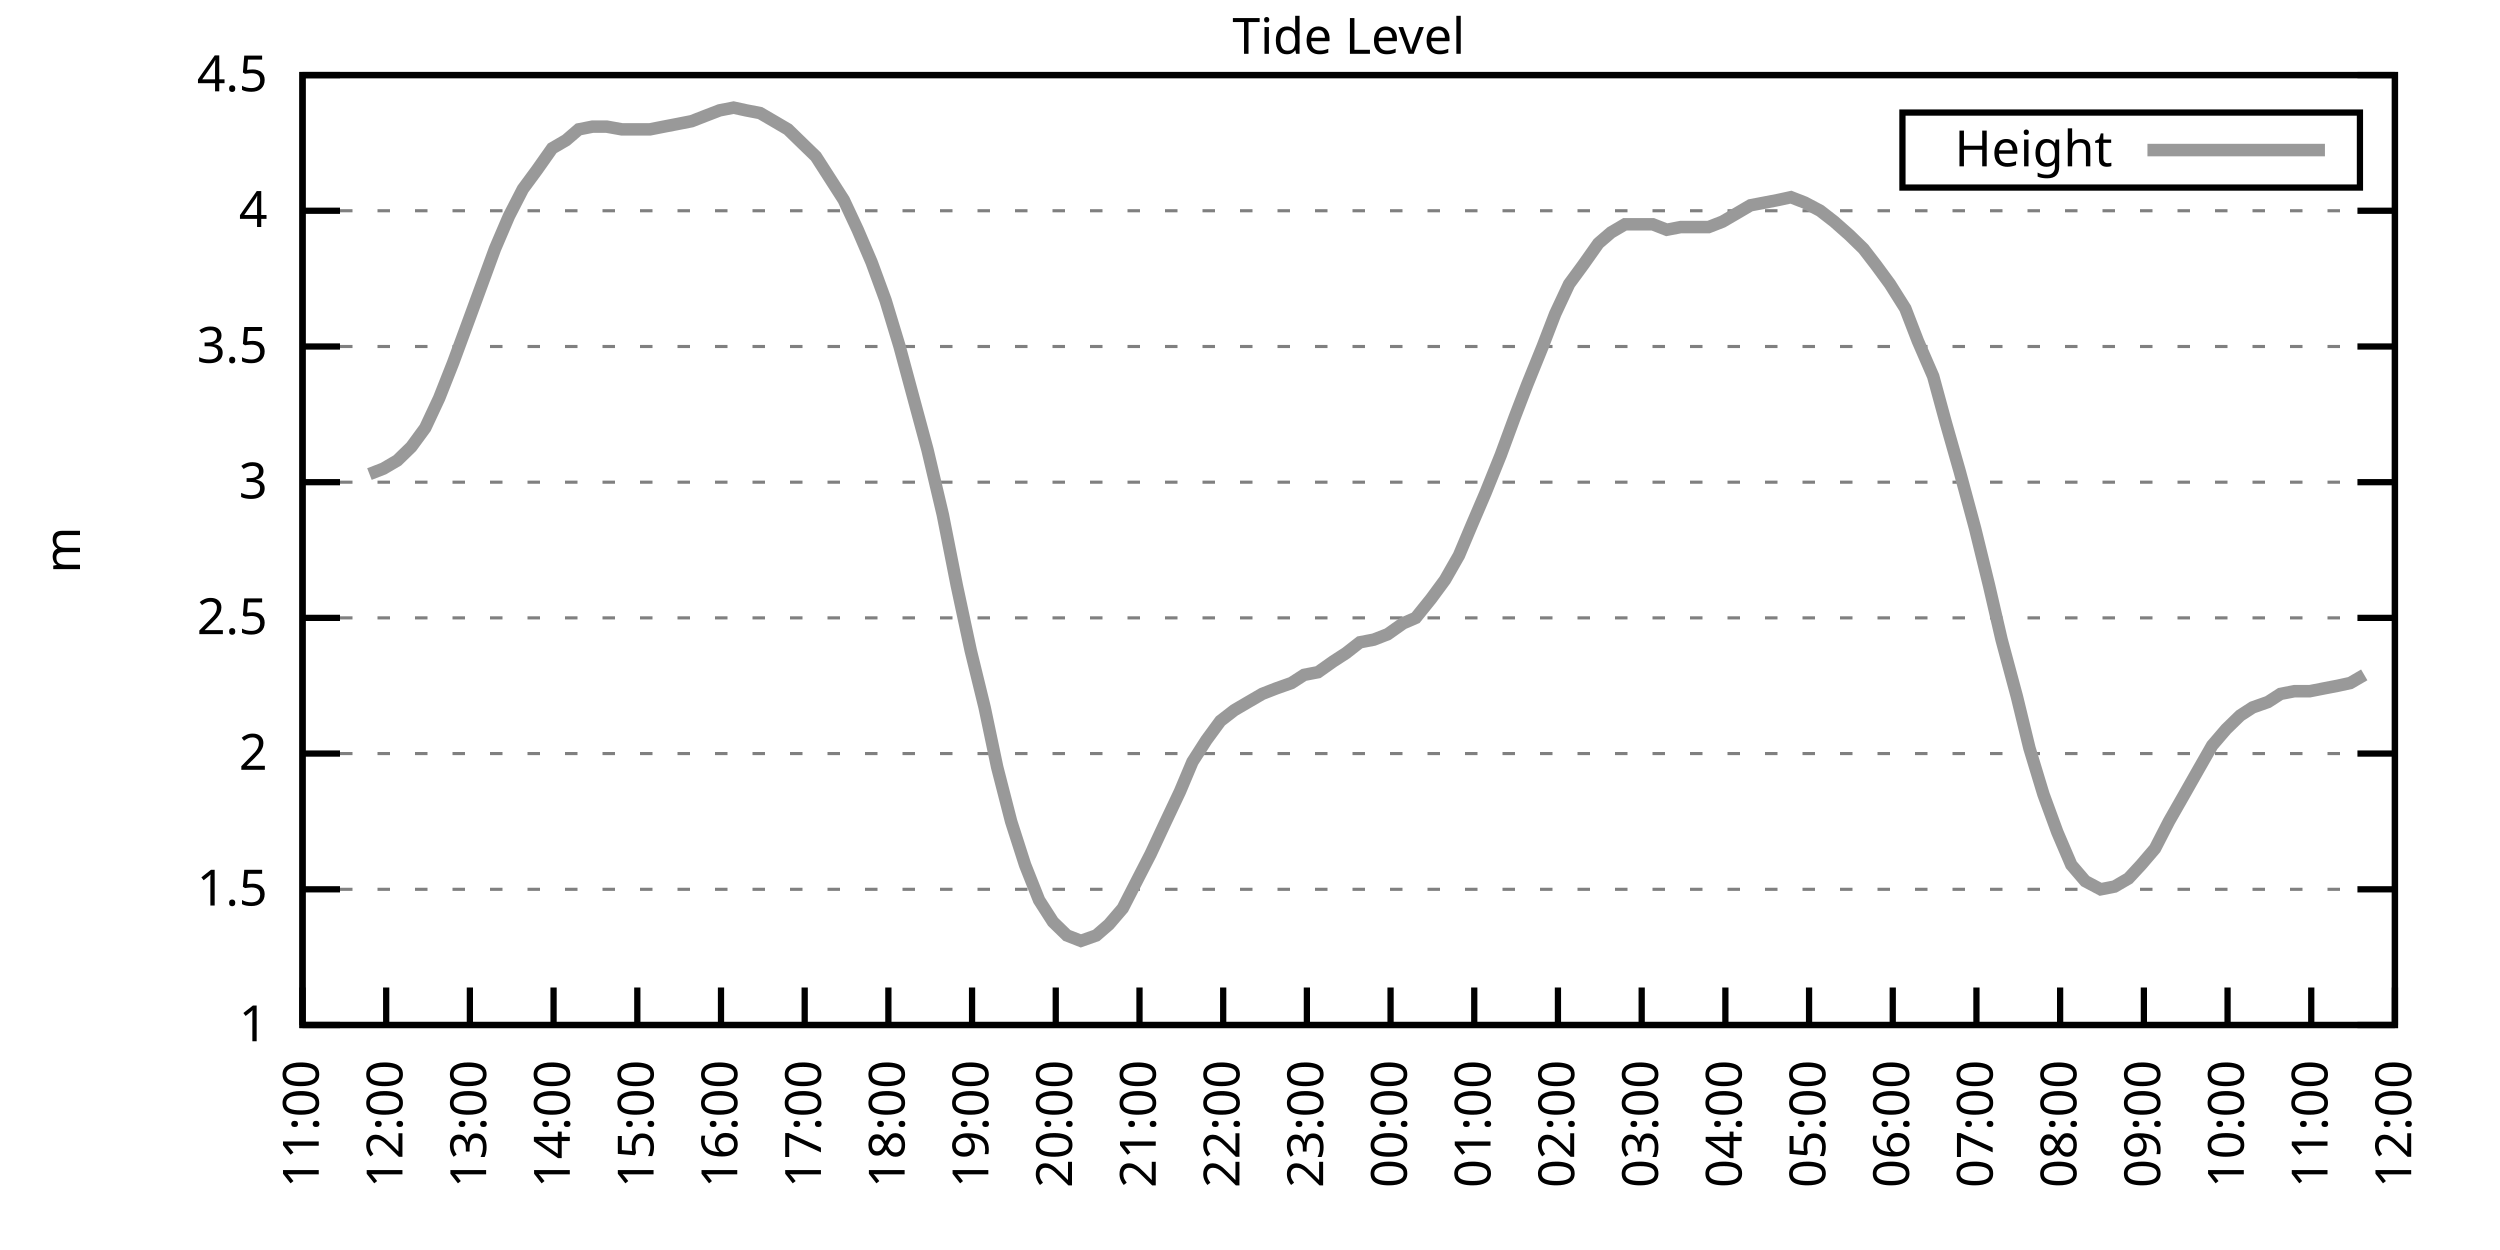
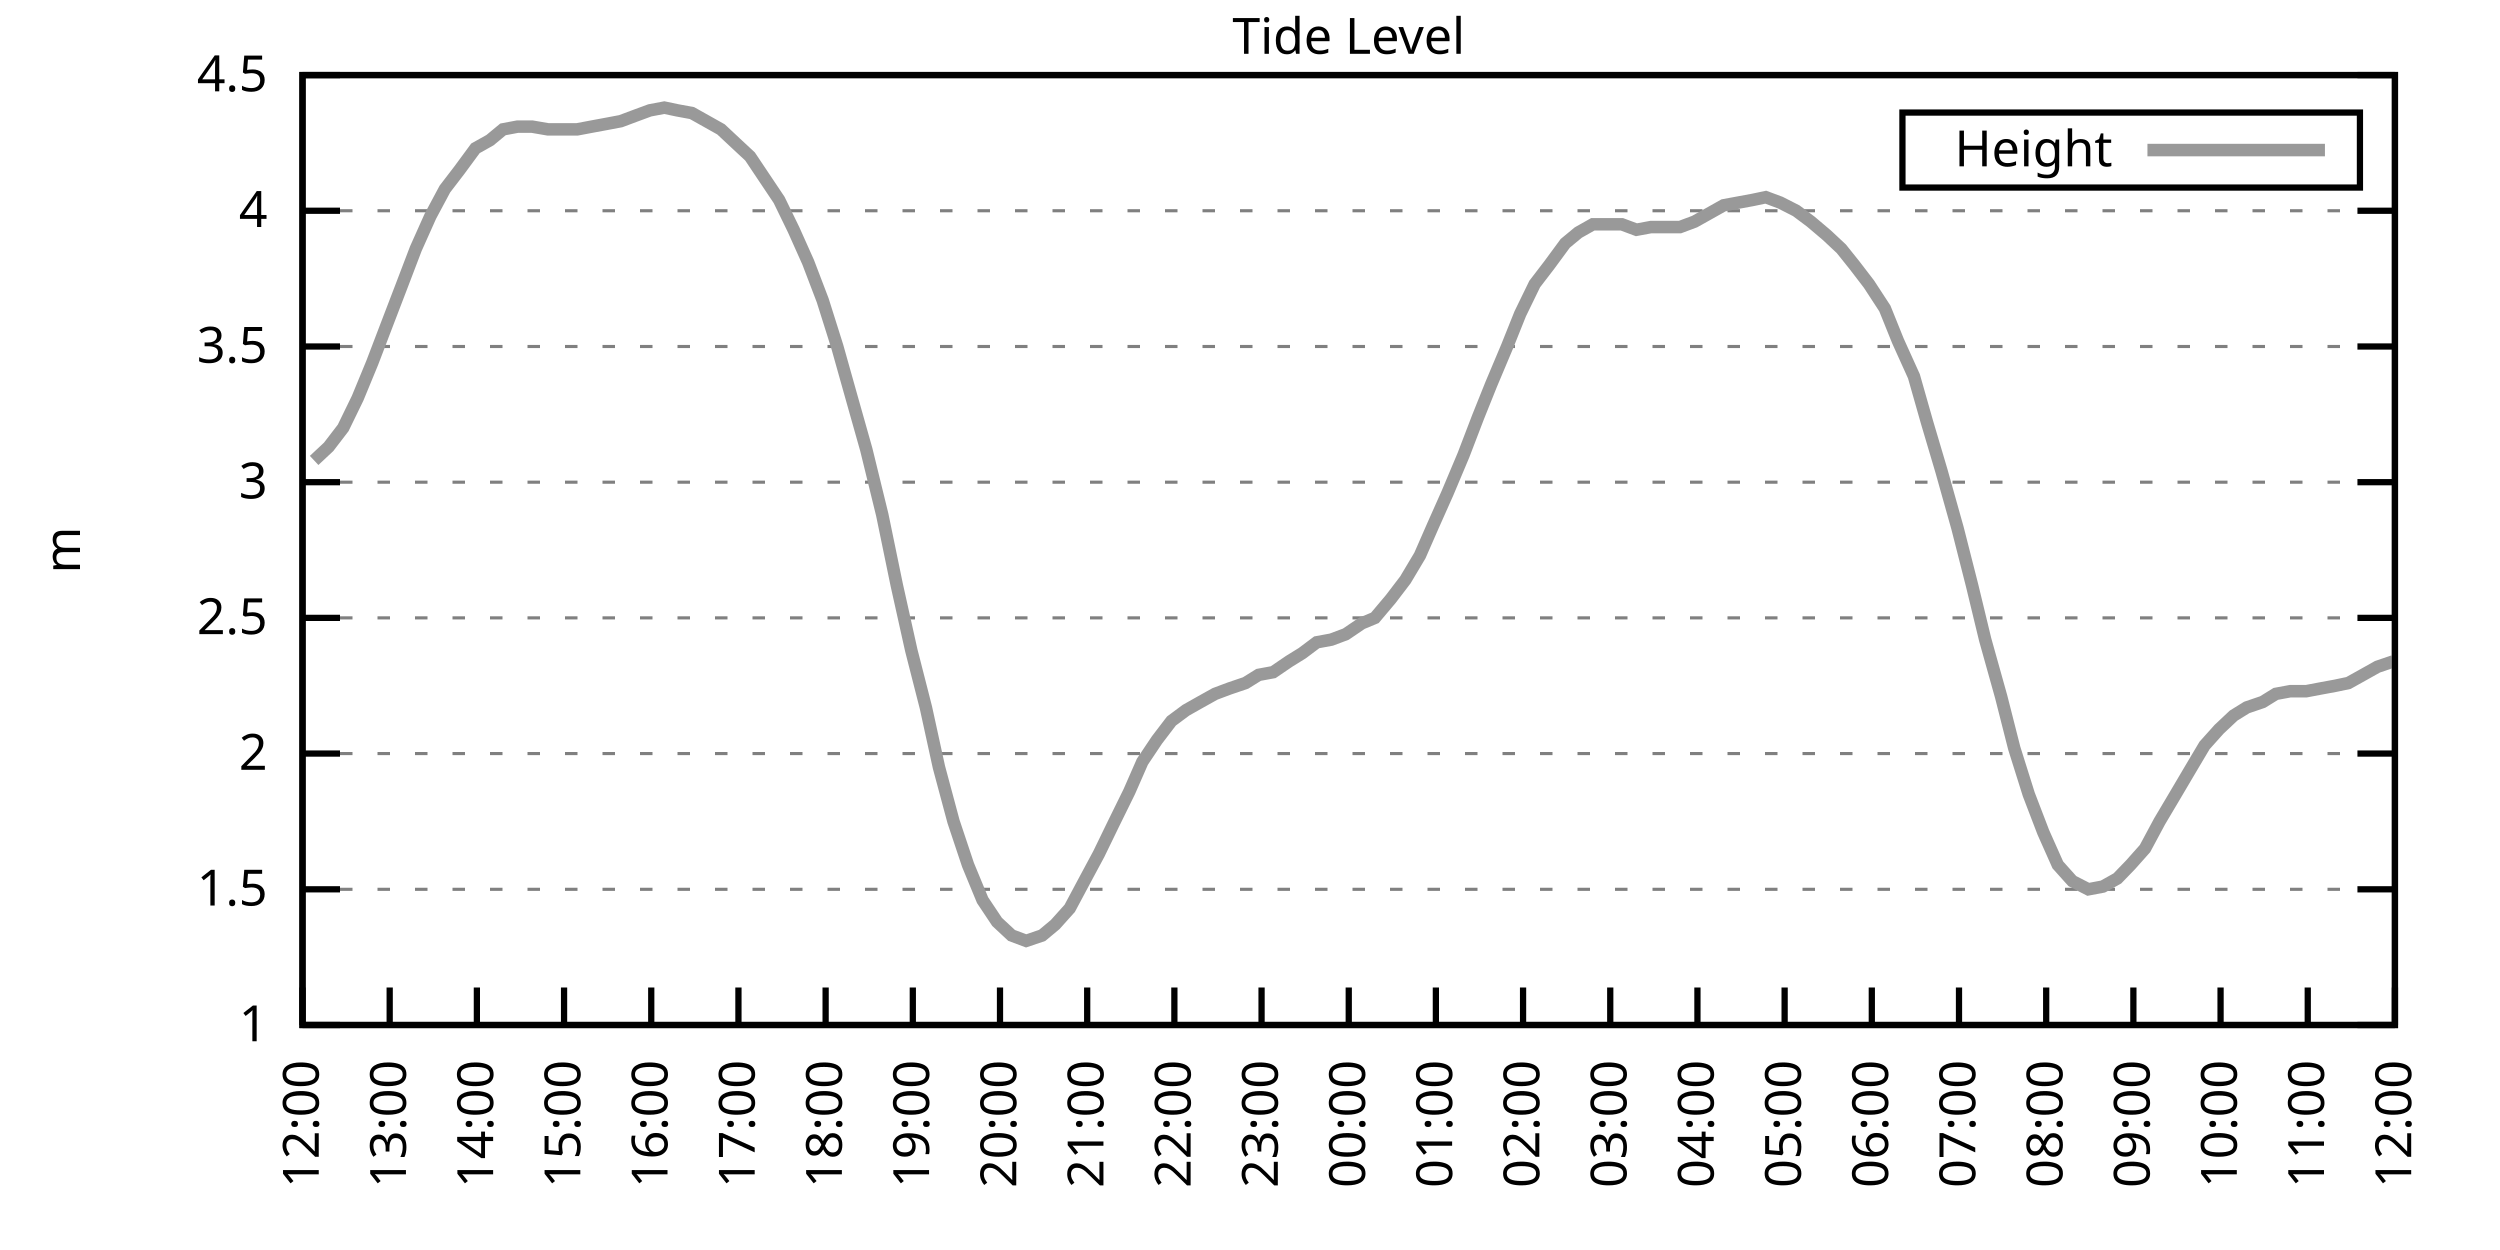
<svg xmlns="http://www.w3.org/2000/svg" xmlns:xlink="http://www.w3.org/1999/xlink" width="400" height="200" viewBox="0 0 400 200">
  <g id="gnuplot_canvas">
    <rect x="0" y="0" width="400" height="200" fill="none" />
    <defs>
      <circle id="gpDot" r="0.5" stroke-width="0.5" stroke="currentColor" />
      <path id="gpPt0" stroke-width="0.333" stroke="currentColor" d="M-1,0 h2 M0,-1 v2" />
      <path id="gpPt1" stroke-width="0.333" stroke="currentColor" d="M-1,-1 L1,1 M1,-1 L-1,1" />
      <path id="gpPt2" stroke-width="0.333" stroke="currentColor" d="M-1,0 L1,0 M0,-1 L0,1 M-1,-1 L1,1 M-1,1 L1,-1" />
      <rect id="gpPt3" stroke-width="0.333" stroke="currentColor" x="-1" y="-1" width="2" height="2" />
      <rect id="gpPt4" stroke-width="0.333" stroke="currentColor" fill="currentColor" x="-1" y="-1" width="2" height="2" />
      <circle id="gpPt5" stroke-width="0.333" stroke="currentColor" cx="0" cy="0" r="1" />
      <use xlink:href="#gpPt5" id="gpPt6" fill="currentColor" stroke="none" />
      <path id="gpPt7" stroke-width="0.333" stroke="currentColor" d="M0,-1.33 L-1.33,0.67 L1.33,0.67 z" />
      <use xlink:href="#gpPt7" id="gpPt8" fill="currentColor" stroke="none" />
      <use xlink:href="#gpPt7" id="gpPt9" stroke="currentColor" transform="rotate(180)" />
      <use xlink:href="#gpPt9" id="gpPt10" fill="currentColor" stroke="none" />
      <use xlink:href="#gpPt3" id="gpPt11" stroke="currentColor" transform="rotate(45)" />
      <use xlink:href="#gpPt11" id="gpPt12" fill="currentColor" stroke="none" />
      <path id="gpPt13" stroke-width="0.333" stroke="currentColor" d="M0,1.330 L1.265,0.411 L0.782,-1.067 L-0.782,-1.076 L-1.265,0.411 z" />
      <use xlink:href="#gpPt13" id="gpPt14" fill="currentColor" stroke="none" />
      <filter id="textbox" filterUnits="objectBoundingBox" x="0" y="0" height="1" width="1">
        <feFlood flood-color="white" flood-opacity="1" result="bgnd" />
        <feComposite in="SourceGraphic" in2="bgnd" operator="atop" />
      </filter>
      <filter id="greybox" filterUnits="objectBoundingBox" x="0" y="0" height="1" width="1">
        <feFlood flood-color="lightgrey" flood-opacity="1" result="grey" />
        <feComposite in="SourceGraphic" in2="grey" operator="atop" />
      </filter>
    </defs>
    <g fill="none" color="white" stroke="currentColor" stroke-width="1.00" stroke-linecap="butt" stroke-linejoin="miter">
</g>
    <g fill="none" color="black" stroke="currentColor" stroke-width="1.00" stroke-linecap="butt" stroke-linejoin="miter">
      <g stroke="none" shape-rendering="crispEdges">
        <polygon fill="rgb(255, 255, 255)" points="48.40,164.00 383.18,164.00 383.18,12.02 48.40,12.02 " />
      </g>
    </g>
    <g fill="none" color="black" stroke="currentColor" stroke-width="1.00" stroke-linecap="butt" stroke-linejoin="miter">
</g>
    <g fill="none" color="black" stroke="black" stroke-width="0.50" stroke-linecap="butt" stroke-linejoin="miter">
</g>
    <g fill="none" color="gray" stroke="currentColor" stroke-width="0.50" stroke-linecap="butt" stroke-linejoin="miter">
      <path stroke="gray" stroke-dasharray="2,4" class="gridline" d="M48.40,164.00 L383.19,164.00  " />
    </g>
    <g fill="none" color="gray" stroke="gray" stroke-width="1.00" stroke-linecap="butt" stroke-linejoin="miter">
</g>
    <g fill="none" color="black" stroke="currentColor" stroke-width="1.00" stroke-linecap="butt" stroke-linejoin="miter">
      <path stroke="black" d="M48.40,164.00 L54.40,164.00 M383.19,164.00 L377.19,164.00  " />
      <g transform="translate(42.80,166.60)" stroke="none" fill="black" font-family="Sans" font-size="8.00" text-anchor="end">
        <text>
          <tspan font-family="Sans"> 1</tspan>
        </text>
      </g>
    </g>
    <g fill="none" color="black" stroke="currentColor" stroke-width="1.00" stroke-linecap="butt" stroke-linejoin="miter">
</g>
    <g fill="none" color="black" stroke="black" stroke-width="0.50" stroke-linecap="butt" stroke-linejoin="miter">
</g>
    <g fill="none" color="gray" stroke="currentColor" stroke-width="0.50" stroke-linecap="butt" stroke-linejoin="miter">
      <path stroke="gray" stroke-dasharray="2,4" class="gridline" d="M48.40,142.29 L383.19,142.29  " />
    </g>
    <g fill="none" color="gray" stroke="gray" stroke-width="1.00" stroke-linecap="butt" stroke-linejoin="miter">
</g>
    <g fill="none" color="black" stroke="currentColor" stroke-width="1.00" stroke-linecap="butt" stroke-linejoin="miter">
      <path stroke="black" d="M48.40,142.29 L54.40,142.29 M383.19,142.29 L377.19,142.29  " />
      <g transform="translate(42.80,144.89)" stroke="none" fill="black" font-family="Sans" font-size="8.00" text-anchor="end">
        <text>
          <tspan font-family="Sans"> 1.5</tspan>
        </text>
      </g>
    </g>
    <g fill="none" color="black" stroke="currentColor" stroke-width="1.00" stroke-linecap="butt" stroke-linejoin="miter">
</g>
    <g fill="none" color="black" stroke="black" stroke-width="0.50" stroke-linecap="butt" stroke-linejoin="miter">
</g>
    <g fill="none" color="gray" stroke="currentColor" stroke-width="0.50" stroke-linecap="butt" stroke-linejoin="miter">
      <path stroke="gray" stroke-dasharray="2,4" class="gridline" d="M48.40,120.57 L383.19,120.57  " />
    </g>
    <g fill="none" color="gray" stroke="gray" stroke-width="1.00" stroke-linecap="butt" stroke-linejoin="miter">
</g>
    <g fill="none" color="black" stroke="currentColor" stroke-width="1.00" stroke-linecap="butt" stroke-linejoin="miter">
      <path stroke="black" d="M48.40,120.57 L54.40,120.57 M383.19,120.57 L377.19,120.57  " />
      <g transform="translate(42.80,123.17)" stroke="none" fill="black" font-family="Sans" font-size="8.00" text-anchor="end">
        <text>
          <tspan font-family="Sans"> 2</tspan>
        </text>
      </g>
    </g>
    <g fill="none" color="black" stroke="currentColor" stroke-width="1.00" stroke-linecap="butt" stroke-linejoin="miter">
</g>
    <g fill="none" color="black" stroke="black" stroke-width="0.50" stroke-linecap="butt" stroke-linejoin="miter">
</g>
    <g fill="none" color="gray" stroke="currentColor" stroke-width="0.50" stroke-linecap="butt" stroke-linejoin="miter">
      <path stroke="gray" stroke-dasharray="2,4" class="gridline" d="M48.40,98.86 L383.19,98.86  " />
    </g>
    <g fill="none" color="gray" stroke="gray" stroke-width="1.00" stroke-linecap="butt" stroke-linejoin="miter">
</g>
    <g fill="none" color="black" stroke="currentColor" stroke-width="1.00" stroke-linecap="butt" stroke-linejoin="miter">
      <path stroke="black" d="M48.40,98.86 L54.40,98.86 M383.19,98.86 L377.19,98.86  " />
      <g transform="translate(42.80,101.46)" stroke="none" fill="black" font-family="Sans" font-size="8.00" text-anchor="end">
        <text>
          <tspan font-family="Sans"> 2.5</tspan>
        </text>
      </g>
    </g>
    <g fill="none" color="black" stroke="currentColor" stroke-width="1.00" stroke-linecap="butt" stroke-linejoin="miter">
</g>
    <g fill="none" color="black" stroke="black" stroke-width="0.50" stroke-linecap="butt" stroke-linejoin="miter">
</g>
    <g fill="none" color="gray" stroke="currentColor" stroke-width="0.50" stroke-linecap="butt" stroke-linejoin="miter">
      <path stroke="gray" stroke-dasharray="2,4" class="gridline" d="M48.40,77.15 L383.19,77.15  " />
    </g>
    <g fill="none" color="gray" stroke="gray" stroke-width="1.00" stroke-linecap="butt" stroke-linejoin="miter">
</g>
    <g fill="none" color="black" stroke="currentColor" stroke-width="1.00" stroke-linecap="butt" stroke-linejoin="miter">
      <path stroke="black" d="M48.40,77.15 L54.40,77.15 M383.19,77.15 L377.19,77.15  " />
      <g transform="translate(42.80,79.75)" stroke="none" fill="black" font-family="Sans" font-size="8.00" text-anchor="end">
        <text>
          <tspan font-family="Sans"> 3</tspan>
        </text>
      </g>
    </g>
    <g fill="none" color="black" stroke="currentColor" stroke-width="1.00" stroke-linecap="butt" stroke-linejoin="miter">
</g>
    <g fill="none" color="black" stroke="black" stroke-width="0.50" stroke-linecap="butt" stroke-linejoin="miter">
</g>
    <g fill="none" color="gray" stroke="currentColor" stroke-width="0.50" stroke-linecap="butt" stroke-linejoin="miter">
      <path stroke="gray" stroke-dasharray="2,4" class="gridline" d="M48.40,55.44 L383.19,55.44  " />
    </g>
    <g fill="none" color="gray" stroke="gray" stroke-width="1.00" stroke-linecap="butt" stroke-linejoin="miter">
</g>
    <g fill="none" color="black" stroke="currentColor" stroke-width="1.00" stroke-linecap="butt" stroke-linejoin="miter">
      <path stroke="black" d="M48.40,55.44 L54.40,55.44 M383.19,55.44 L377.19,55.44  " />
      <g transform="translate(42.80,58.04)" stroke="none" fill="black" font-family="Sans" font-size="8.00" text-anchor="end">
        <text>
          <tspan font-family="Sans"> 3.5</tspan>
        </text>
      </g>
    </g>
    <g fill="none" color="black" stroke="currentColor" stroke-width="1.00" stroke-linecap="butt" stroke-linejoin="miter">
</g>
    <g fill="none" color="black" stroke="black" stroke-width="0.50" stroke-linecap="butt" stroke-linejoin="miter">
</g>
    <g fill="none" color="gray" stroke="currentColor" stroke-width="0.50" stroke-linecap="butt" stroke-linejoin="miter">
      <path stroke="gray" stroke-dasharray="2,4" class="gridline" d="M48.40,33.72 L383.19,33.72  " />
    </g>
    <g fill="none" color="gray" stroke="gray" stroke-width="1.00" stroke-linecap="butt" stroke-linejoin="miter">
</g>
    <g fill="none" color="black" stroke="currentColor" stroke-width="1.00" stroke-linecap="butt" stroke-linejoin="miter">
      <path stroke="black" d="M48.40,33.72 L54.40,33.72 M383.19,33.72 L377.19,33.72  " />
      <g transform="translate(42.80,36.32)" stroke="none" fill="black" font-family="Sans" font-size="8.00" text-anchor="end">
        <text>
          <tspan font-family="Sans"> 4</tspan>
        </text>
      </g>
    </g>
    <g fill="none" color="black" stroke="currentColor" stroke-width="1.00" stroke-linecap="butt" stroke-linejoin="miter">
</g>
    <g fill="none" color="black" stroke="black" stroke-width="0.50" stroke-linecap="butt" stroke-linejoin="miter">
</g>
    <g fill="none" color="gray" stroke="currentColor" stroke-width="0.50" stroke-linecap="butt" stroke-linejoin="miter">
      <path stroke="gray" stroke-dasharray="2,4" class="gridline" d="M48.40,12.01 L383.19,12.01  " />
    </g>
    <g fill="none" color="gray" stroke="gray" stroke-width="1.00" stroke-linecap="butt" stroke-linejoin="miter">
</g>
    <g fill="none" color="black" stroke="currentColor" stroke-width="1.00" stroke-linecap="butt" stroke-linejoin="miter">
      <path stroke="black" d="M48.40,12.01 L54.40,12.01 M383.19,12.01 L377.19,12.01  " />
      <g transform="translate(42.80,14.61)" stroke="none" fill="black" font-family="Sans" font-size="8.00" text-anchor="end">
        <text>
          <tspan font-family="Sans"> 4.5</tspan>
        </text>
      </g>
    </g>
    <g fill="none" color="black" stroke="currentColor" stroke-width="1.00" stroke-linecap="butt" stroke-linejoin="miter">
      <path stroke="black" d="M48.40,164.00 L48.40,158.00  " />
      <g transform="translate(51.00,169.60) rotate(270.00)" stroke="none" fill="black" font-family="Sans" font-size="8.00" text-anchor="end">
        <text>
-           <tspan font-family="Sans">11:00</tspan>
-         </text>
-       </g>
-     </g>
-     <g fill="none" color="black" stroke="currentColor" stroke-width="1.00" stroke-linecap="butt" stroke-linejoin="miter">
-       <path stroke="black" d="M61.79,164.00 L61.79,158.00  " />
-       <g transform="translate(64.39,169.60) rotate(270.00)" stroke="none" fill="black" font-family="Sans" font-size="8.00" text-anchor="end">
-         <text>
          <tspan font-family="Sans">12:00</tspan>
        </text>
      </g>
    </g>
    <g fill="none" color="black" stroke="currentColor" stroke-width="1.00" stroke-linecap="butt" stroke-linejoin="miter">
-       <path stroke="black" d="M75.18,164.00 L75.18,158.00  " />
-       <g transform="translate(77.78,169.60) rotate(270.00)" stroke="none" fill="black" font-family="Sans" font-size="8.00" text-anchor="end">
+       <path stroke="black" d="M62.35,164.00 L62.35,158.00  " />
+       <g transform="translate(64.95,169.60) rotate(270.00)" stroke="none" fill="black" font-family="Sans" font-size="8.00" text-anchor="end">
        <text>
          <tspan font-family="Sans">13:00</tspan>
        </text>
      </g>
    </g>
    <g fill="none" color="black" stroke="currentColor" stroke-width="1.00" stroke-linecap="butt" stroke-linejoin="miter">
-       <path stroke="black" d="M88.57,164.00 L88.57,158.00  " />
-       <g transform="translate(91.17,169.60) rotate(270.00)" stroke="none" fill="black" font-family="Sans" font-size="8.00" text-anchor="end">
+       <path stroke="black" d="M76.30,164.00 L76.30,158.00  " />
+       <g transform="translate(78.90,169.60) rotate(270.00)" stroke="none" fill="black" font-family="Sans" font-size="8.00" text-anchor="end">
        <text>
          <tspan font-family="Sans">14:00</tspan>
        </text>
      </g>
    </g>
    <g fill="none" color="black" stroke="currentColor" stroke-width="1.00" stroke-linecap="butt" stroke-linejoin="miter">
-       <path stroke="black" d="M101.97,164.00 L101.97,158.00  " />
-       <g transform="translate(104.57,169.60) rotate(270.00)" stroke="none" fill="black" font-family="Sans" font-size="8.00" text-anchor="end">
+       <path stroke="black" d="M90.25,164.00 L90.25,158.00  " />
+       <g transform="translate(92.85,169.60) rotate(270.00)" stroke="none" fill="black" font-family="Sans" font-size="8.00" text-anchor="end">
        <text>
          <tspan font-family="Sans">15:00</tspan>
        </text>
      </g>
    </g>
    <g fill="none" color="black" stroke="currentColor" stroke-width="1.00" stroke-linecap="butt" stroke-linejoin="miter">
-       <path stroke="black" d="M115.36,164.00 L115.36,158.00  " />
-       <g transform="translate(117.96,169.60) rotate(270.00)" stroke="none" fill="black" font-family="Sans" font-size="8.00" text-anchor="end">
+       <path stroke="black" d="M104.20,164.00 L104.20,158.00  " />
+       <g transform="translate(106.80,169.60) rotate(270.00)" stroke="none" fill="black" font-family="Sans" font-size="8.00" text-anchor="end">
        <text>
          <tspan font-family="Sans">16:00</tspan>
        </text>
      </g>
    </g>
    <g fill="none" color="black" stroke="currentColor" stroke-width="1.00" stroke-linecap="butt" stroke-linejoin="miter">
-       <path stroke="black" d="M128.75,164.00 L128.75,158.00  " />
-       <g transform="translate(131.35,169.60) rotate(270.00)" stroke="none" fill="black" font-family="Sans" font-size="8.00" text-anchor="end">
+       <path stroke="black" d="M118.15,164.00 L118.15,158.00  " />
+       <g transform="translate(120.75,169.60) rotate(270.00)" stroke="none" fill="black" font-family="Sans" font-size="8.00" text-anchor="end">
        <text>
          <tspan font-family="Sans">17:00</tspan>
        </text>
      </g>
    </g>
    <g fill="none" color="black" stroke="currentColor" stroke-width="1.00" stroke-linecap="butt" stroke-linejoin="miter">
-       <path stroke="black" d="M142.14,164.00 L142.14,158.00  " />
-       <g transform="translate(144.74,169.60) rotate(270.00)" stroke="none" fill="black" font-family="Sans" font-size="8.00" text-anchor="end">
+       <path stroke="black" d="M132.10,164.00 L132.10,158.00  " />
+       <g transform="translate(134.70,169.60) rotate(270.00)" stroke="none" fill="black" font-family="Sans" font-size="8.00" text-anchor="end">
        <text>
          <tspan font-family="Sans">18:00</tspan>
        </text>
      </g>
    </g>
    <g fill="none" color="black" stroke="currentColor" stroke-width="1.00" stroke-linecap="butt" stroke-linejoin="miter">
-       <path stroke="black" d="M155.53,164.00 L155.53,158.00  " />
-       <g transform="translate(158.13,169.60) rotate(270.00)" stroke="none" fill="black" font-family="Sans" font-size="8.00" text-anchor="end">
+       <path stroke="black" d="M146.05,164.00 L146.05,158.00  " />
+       <g transform="translate(148.65,169.60) rotate(270.00)" stroke="none" fill="black" font-family="Sans" font-size="8.00" text-anchor="end">
        <text>
          <tspan font-family="Sans">19:00</tspan>
        </text>
      </g>
    </g>
    <g fill="none" color="black" stroke="currentColor" stroke-width="1.00" stroke-linecap="butt" stroke-linejoin="miter">
-       <path stroke="black" d="M168.92,164.00 L168.92,158.00  " />
-       <g transform="translate(171.52,169.60) rotate(270.00)" stroke="none" fill="black" font-family="Sans" font-size="8.00" text-anchor="end">
+       <path stroke="black" d="M160.00,164.00 L160.00,158.00  " />
+       <g transform="translate(162.60,169.60) rotate(270.00)" stroke="none" fill="black" font-family="Sans" font-size="8.00" text-anchor="end">
        <text>
          <tspan font-family="Sans">20:00</tspan>
        </text>
      </g>
    </g>
    <g fill="none" color="black" stroke="currentColor" stroke-width="1.00" stroke-linecap="butt" stroke-linejoin="miter">
-       <path stroke="black" d="M182.32,164.00 L182.32,158.00  " />
-       <g transform="translate(184.92,169.60) rotate(270.00)" stroke="none" fill="black" font-family="Sans" font-size="8.00" text-anchor="end">
+       <path stroke="black" d="M173.95,164.00 L173.95,158.00  " />
+       <g transform="translate(176.55,169.60) rotate(270.00)" stroke="none" fill="black" font-family="Sans" font-size="8.00" text-anchor="end">
        <text>
          <tspan font-family="Sans">21:00</tspan>
        </text>
      </g>
    </g>
    <g fill="none" color="black" stroke="currentColor" stroke-width="1.00" stroke-linecap="butt" stroke-linejoin="miter">
-       <path stroke="black" d="M195.71,164.00 L195.71,158.00  " />
-       <g transform="translate(198.31,169.60) rotate(270.00)" stroke="none" fill="black" font-family="Sans" font-size="8.00" text-anchor="end">
+       <path stroke="black" d="M187.90,164.00 L187.90,158.00  " />
+       <g transform="translate(190.50,169.60) rotate(270.00)" stroke="none" fill="black" font-family="Sans" font-size="8.00" text-anchor="end">
        <text>
          <tspan font-family="Sans">22:00</tspan>
        </text>
      </g>
    </g>
    <g fill="none" color="black" stroke="currentColor" stroke-width="1.00" stroke-linecap="butt" stroke-linejoin="miter">
-       <path stroke="black" d="M209.10,164.00 L209.10,158.00  " />
-       <g transform="translate(211.70,169.60) rotate(270.00)" stroke="none" fill="black" font-family="Sans" font-size="8.00" text-anchor="end">
+       <path stroke="black" d="M201.85,164.00 L201.85,158.00  " />
+       <g transform="translate(204.45,169.60) rotate(270.00)" stroke="none" fill="black" font-family="Sans" font-size="8.00" text-anchor="end">
        <text>
          <tspan font-family="Sans">23:00</tspan>
        </text>
      </g>
    </g>
    <g fill="none" color="black" stroke="currentColor" stroke-width="1.00" stroke-linecap="butt" stroke-linejoin="miter">
-       <path stroke="black" d="M222.49,164.00 L222.49,158.00  " />
-       <g transform="translate(225.09,169.60) rotate(270.00)" stroke="none" fill="black" font-family="Sans" font-size="8.00" text-anchor="end">
+       <path stroke="black" d="M215.80,164.00 L215.80,158.00  " />
+       <g transform="translate(218.40,169.60) rotate(270.00)" stroke="none" fill="black" font-family="Sans" font-size="8.00" text-anchor="end">
        <text>
          <tspan font-family="Sans">00:00</tspan>
        </text>
      </g>
    </g>
    <g fill="none" color="black" stroke="currentColor" stroke-width="1.00" stroke-linecap="butt" stroke-linejoin="miter">
-       <path stroke="black" d="M235.88,164.00 L235.88,158.00  " />
-       <g transform="translate(238.48,169.60) rotate(270.00)" stroke="none" fill="black" font-family="Sans" font-size="8.00" text-anchor="end">
+       <path stroke="black" d="M229.74,164.00 L229.74,158.00  " />
+       <g transform="translate(232.34,169.60) rotate(270.00)" stroke="none" fill="black" font-family="Sans" font-size="8.00" text-anchor="end">
        <text>
          <tspan font-family="Sans">01:00</tspan>
        </text>
      </g>
    </g>
    <g fill="none" color="black" stroke="currentColor" stroke-width="1.00" stroke-linecap="butt" stroke-linejoin="miter">
-       <path stroke="black" d="M249.27,164.00 L249.27,158.00  " />
-       <g transform="translate(251.87,169.60) rotate(270.00)" stroke="none" fill="black" font-family="Sans" font-size="8.00" text-anchor="end">
+       <path stroke="black" d="M243.69,164.00 L243.69,158.00  " />
+       <g transform="translate(246.29,169.60) rotate(270.00)" stroke="none" fill="black" font-family="Sans" font-size="8.00" text-anchor="end">
        <text>
          <tspan font-family="Sans">02:00</tspan>
        </text>
      </g>
    </g>
    <g fill="none" color="black" stroke="currentColor" stroke-width="1.00" stroke-linecap="butt" stroke-linejoin="miter">
-       <path stroke="black" d="M262.67,164.00 L262.67,158.00  " />
-       <g transform="translate(265.27,169.60) rotate(270.00)" stroke="none" fill="black" font-family="Sans" font-size="8.00" text-anchor="end">
+       <path stroke="black" d="M257.64,164.00 L257.64,158.00  " />
+       <g transform="translate(260.24,169.60) rotate(270.00)" stroke="none" fill="black" font-family="Sans" font-size="8.00" text-anchor="end">
        <text>
          <tspan font-family="Sans">03:00</tspan>
        </text>
      </g>
    </g>
    <g fill="none" color="black" stroke="currentColor" stroke-width="1.00" stroke-linecap="butt" stroke-linejoin="miter">
-       <path stroke="black" d="M276.06,164.00 L276.06,158.00  " />
-       <g transform="translate(278.66,169.60) rotate(270.00)" stroke="none" fill="black" font-family="Sans" font-size="8.00" text-anchor="end">
+       <path stroke="black" d="M271.59,164.00 L271.59,158.00  " />
+       <g transform="translate(274.19,169.60) rotate(270.00)" stroke="none" fill="black" font-family="Sans" font-size="8.00" text-anchor="end">
        <text>
          <tspan font-family="Sans">04:00</tspan>
        </text>
      </g>
    </g>
    <g fill="none" color="black" stroke="currentColor" stroke-width="1.00" stroke-linecap="butt" stroke-linejoin="miter">
-       <path stroke="black" d="M289.45,164.00 L289.45,158.00  " />
-       <g transform="translate(292.05,169.60) rotate(270.00)" stroke="none" fill="black" font-family="Sans" font-size="8.00" text-anchor="end">
+       <path stroke="black" d="M285.54,164.00 L285.54,158.00  " />
+       <g transform="translate(288.14,169.60) rotate(270.00)" stroke="none" fill="black" font-family="Sans" font-size="8.00" text-anchor="end">
        <text>
          <tspan font-family="Sans">05:00</tspan>
        </text>
      </g>
    </g>
    <g fill="none" color="black" stroke="currentColor" stroke-width="1.00" stroke-linecap="butt" stroke-linejoin="miter">
-       <path stroke="black" d="M302.84,164.00 L302.84,158.00  " />
-       <g transform="translate(305.44,169.60) rotate(270.00)" stroke="none" fill="black" font-family="Sans" font-size="8.00" text-anchor="end">
+       <path stroke="black" d="M299.49,164.00 L299.49,158.00  " />
+       <g transform="translate(302.09,169.60) rotate(270.00)" stroke="none" fill="black" font-family="Sans" font-size="8.00" text-anchor="end">
        <text>
          <tspan font-family="Sans">06:00</tspan>
        </text>
      </g>
    </g>
    <g fill="none" color="black" stroke="currentColor" stroke-width="1.00" stroke-linecap="butt" stroke-linejoin="miter">
-       <path stroke="black" d="M316.23,164.00 L316.23,158.00  " />
-       <g transform="translate(318.83,169.60) rotate(270.00)" stroke="none" fill="black" font-family="Sans" font-size="8.00" text-anchor="end">
+       <path stroke="black" d="M313.44,164.00 L313.44,158.00  " />
+       <g transform="translate(316.04,169.60) rotate(270.00)" stroke="none" fill="black" font-family="Sans" font-size="8.00" text-anchor="end">
        <text>
          <tspan font-family="Sans">07:00</tspan>
        </text>
      </g>
    </g>
    <g fill="none" color="black" stroke="currentColor" stroke-width="1.00" stroke-linecap="butt" stroke-linejoin="miter">
-       <path stroke="black" d="M329.62,164.00 L329.62,158.00  " />
-       <g transform="translate(332.22,169.60) rotate(270.00)" stroke="none" fill="black" font-family="Sans" font-size="8.00" text-anchor="end">
+       <path stroke="black" d="M327.39,164.00 L327.39,158.00  " />
+       <g transform="translate(329.99,169.60) rotate(270.00)" stroke="none" fill="black" font-family="Sans" font-size="8.00" text-anchor="end">
        <text>
          <tspan font-family="Sans">08:00</tspan>
        </text>
      </g>
    </g>
    <g fill="none" color="black" stroke="currentColor" stroke-width="1.00" stroke-linecap="butt" stroke-linejoin="miter">
-       <path stroke="black" d="M343.02,164.00 L343.02,158.00  " />
-       <g transform="translate(345.62,169.60) rotate(270.00)" stroke="none" fill="black" font-family="Sans" font-size="8.00" text-anchor="end">
+       <path stroke="black" d="M341.34,164.00 L341.34,158.00  " />
+       <g transform="translate(343.94,169.60) rotate(270.00)" stroke="none" fill="black" font-family="Sans" font-size="8.00" text-anchor="end">
        <text>
          <tspan font-family="Sans">09:00</tspan>
        </text>
      </g>
    </g>
    <g fill="none" color="black" stroke="currentColor" stroke-width="1.00" stroke-linecap="butt" stroke-linejoin="miter">
-       <path stroke="black" d="M356.41,164.00 L356.41,158.00  " />
-       <g transform="translate(359.01,169.60) rotate(270.00)" stroke="none" fill="black" font-family="Sans" font-size="8.00" text-anchor="end">
+       <path stroke="black" d="M355.29,164.00 L355.29,158.00  " />
+       <g transform="translate(357.89,169.60) rotate(270.00)" stroke="none" fill="black" font-family="Sans" font-size="8.00" text-anchor="end">
        <text>
          <tspan font-family="Sans">10:00</tspan>
        </text>
      </g>
    </g>
    <g fill="none" color="black" stroke="currentColor" stroke-width="1.00" stroke-linecap="butt" stroke-linejoin="miter">
-       <path stroke="black" d="M369.80,164.00 L369.80,158.00  " />
-       <g transform="translate(372.40,169.60) rotate(270.00)" stroke="none" fill="black" font-family="Sans" font-size="8.00" text-anchor="end">
+       <path stroke="black" d="M369.24,164.00 L369.24,158.00  " />
+       <g transform="translate(371.84,169.60) rotate(270.00)" stroke="none" fill="black" font-family="Sans" font-size="8.00" text-anchor="end">
        <text>
          <tspan font-family="Sans">11:00</tspan>
        </text>
      </g>
    </g>
    <g fill="none" color="black" stroke="currentColor" stroke-width="1.00" stroke-linecap="butt" stroke-linejoin="miter">
      <path stroke="black" d="M383.19,164.00 L383.19,158.00  " />
      <g transform="translate(385.79,169.60) rotate(270.00)" stroke="none" fill="black" font-family="Sans" font-size="8.00" text-anchor="end">
        <text>
          <tspan font-family="Sans">12:00</tspan>
        </text>
      </g>
    </g>
    <g fill="none" color="black" stroke="currentColor" stroke-width="1.00" stroke-linecap="butt" stroke-linejoin="miter">
</g>
    <g fill="none" color="black" stroke="currentColor" stroke-width="1.00" stroke-linecap="butt" stroke-linejoin="miter">
      <path stroke="black" d="M48.40,12.01 L48.40,164.00 L383.19,164.00 L383.19,12.01 L48.40,12.01 Z  " />
    </g>
    <g fill="none" color="black" stroke="currentColor" stroke-width="1.00" stroke-linecap="butt" stroke-linejoin="miter">
</g>
    <g fill="none" color="black" stroke="currentColor" stroke-width="1.00" stroke-linecap="butt" stroke-linejoin="miter">
      <path stroke="black" d="M304.39,30.01 L304.39,18.01 L377.59,18.01 L377.59,30.01 L304.39,30.01 Z  " />
    </g>
    <g id="Tide_level_plot_1">
      <g fill="none" color="white" stroke="black" stroke-width="2.00" stroke-linecap="butt" stroke-linejoin="miter">
</g>
      <g fill="none" color="black" stroke="currentColor" stroke-width="2.00" stroke-linecap="butt" stroke-linejoin="miter">
        <g transform="translate(337.99,26.61)" stroke="none" fill="black" font-family="Sans" font-size="8.00" text-anchor="end">
          <text>
            <tspan font-family="Sans">Height</tspan>
          </text>
        </g>
      </g>
      <g fill="none" color="black" stroke="currentColor" stroke-width="2.00" stroke-linecap="butt" stroke-linejoin="miter">
-         <path stroke="rgb(153, 153, 153)" d="M343.59,24.01 L371.99,24.01 M59.11,75.85 L61.35,74.98 L63.58,73.67 L65.81,71.50 L68.04,68.46 L70.27,63.69   L72.50,58.04 L74.74,51.96 L76.97,45.88 L79.20,39.80 L81.43,34.59 L83.66,30.25 L85.90,27.21 L88.35,23.73   L90.58,22.43 L92.59,20.70 L94.82,20.26 L97.06,20.26 L99.51,20.70 L101.52,20.70 L103.98,20.70 L106.21,20.26   L108.44,19.83 L110.67,19.39 L112.90,18.52 L115.13,17.66 L117.37,17.22 L119.38,17.66 L121.61,18.09 L123.84,19.39   L126.07,20.70 L128.30,22.87 L130.54,25.04 L132.77,28.51 L135.00,31.99 L137.23,36.76 L139.46,41.97 L141.69,48.05   L143.93,55.44 L146.16,63.69 L148.39,71.94 L150.85,82.36 L153.08,93.65 L155.31,104.07 L157.54,113.19 L159.55,122.75   L161.78,131.43 L164.01,138.38 L166.25,144.02 L168.48,147.50 L170.71,149.67 L172.94,150.54 L175.40,149.67 L177.41,147.93   L179.64,145.33 L182.09,140.55 L184.10,136.64 L186.33,131.86 L188.79,126.65 L190.80,121.88 L193.03,118.40 L195.26,115.36   L197.49,113.63 L199.73,112.32 L201.96,111.02 L204.19,110.15 L206.64,109.28 L208.65,107.98 L210.88,107.55 L213.34,105.81   L215.35,104.51 L217.58,102.77 L219.81,102.34 L222.04,101.47 L224.50,99.73 L226.51,98.86 L228.96,95.82 L231.20,92.78   L233.43,88.87 L235.44,84.10 L237.67,78.89 L240.12,72.81 L242.36,66.73 L244.36,61.52 L246.82,55.44 L248.83,50.22   L251.06,45.45 L253.29,42.41 L255.75,38.93 L257.76,37.20 L259.99,35.89 L262.22,35.89 L264.45,35.89 L266.68,36.76   L268.92,36.33 L271.15,36.33 L273.38,36.33 L275.61,35.46 L277.84,34.16 L280.07,32.85 L282.31,32.42 L284.54,31.99   L286.55,31.55 L288.78,32.42 L291.23,33.72 L293.47,35.46 L295.92,37.63 L298.15,39.80 L300.16,42.41 L302.39,45.45   L304.85,49.36 L306.86,54.57 L309.31,60.21 L311.32,67.59 L313.55,75.41 L316.01,84.53 L318.24,93.65 L320.25,102.34   L322.70,111.45 L324.71,119.71 L326.95,127.09 L329.18,133.17 L331.41,138.38 L333.64,140.98 L336.10,142.29 L338.33,141.85   L340.56,140.55 L342.57,138.38 L344.80,135.77 L347.03,131.43 L349.26,127.52 L351.72,123.18 L353.95,119.27 L356.18,116.67   L358.42,114.49 L360.42,113.19 L362.88,112.32 L364.89,111.02 L367.12,110.59 L369.58,110.59 L371.81,110.15 L374.04,109.72   L376.05,109.28 L378.28,107.98  " />
+         <path stroke="rgb(153, 153, 153)" d="M343.59,24.01 L371.99,24.01 M50.26,73.67 L52.58,71.50 L54.91,68.46 L57.23,63.69 L59.56,58.04 L61.88,51.96   L64.21,45.88 L66.53,39.80 L68.86,34.59 L71.18,30.25 L73.51,27.21 L76.07,23.73 L78.39,22.43 L80.48,20.70   L82.81,20.26 L85.13,20.26 L87.69,20.70 L89.78,20.70 L92.34,20.70 L94.67,20.26 L96.99,19.83 L99.32,19.39   L101.64,18.52 L103.97,17.66 L106.29,17.22 L108.38,17.66 L110.71,18.09 L113.03,19.39 L115.36,20.70 L117.68,22.87   L120.01,25.04 L122.33,28.51 L124.66,31.99 L126.98,36.76 L129.31,41.97 L131.63,48.05 L133.96,55.44 L136.28,63.69   L138.61,71.94 L141.16,82.36 L143.49,93.65 L145.81,104.07 L148.14,113.19 L150.23,122.75 L152.56,131.43 L154.88,138.38   L157.21,144.02 L159.53,147.50 L161.86,149.67 L164.18,150.54 L166.74,149.67 L168.83,147.93 L171.16,145.33 L173.71,140.55   L175.81,136.64 L178.13,131.86 L180.69,126.65 L182.78,121.88 L185.11,118.40 L187.43,115.36 L189.76,113.63 L192.08,112.32   L194.41,111.02 L196.73,110.15 L199.29,109.28 L201.38,107.98 L203.71,107.55 L206.26,105.81 L208.36,104.51 L210.68,102.77   L213.01,102.34 L215.33,101.47 L217.89,99.73 L219.98,98.86 L222.54,95.82 L224.86,92.78 L227.19,88.87 L229.28,84.10   L231.60,78.89 L234.16,72.81 L236.49,66.73 L238.58,61.52 L241.14,55.44 L243.23,50.22 L245.55,45.45 L247.88,42.41   L250.44,38.93 L252.53,37.20 L254.85,35.89 L257.18,35.89 L259.50,35.89 L261.83,36.76 L264.15,36.33 L266.48,36.33   L268.80,36.33 L271.13,35.46 L273.45,34.16 L275.78,32.85 L278.10,32.42 L280.43,31.99 L282.52,31.55 L284.85,32.42   L287.40,33.72 L289.73,35.46 L292.29,37.63 L294.61,39.80 L296.70,42.41 L299.03,45.45 L301.58,49.36 L303.68,54.57   L306.23,60.21 L308.33,67.59 L310.65,75.41 L313.21,84.53 L315.53,93.65 L317.63,102.34 L320.18,111.45 L322.28,119.71   L324.60,127.09 L326.93,133.17 L329.25,138.38 L331.58,140.98 L334.13,142.29 L336.46,141.85 L338.78,140.55 L340.88,138.38   L343.20,135.77 L345.53,131.43 L347.85,127.52 L350.41,123.18 L352.73,119.27 L355.06,116.67 L357.38,114.49 L359.48,113.19   L362.03,112.32 L364.13,111.02 L366.45,110.59 L369.01,110.59 L371.33,110.15 L373.66,109.72 L375.75,109.28 L378.08,107.98   L380.40,106.68 L382.96,105.81  " />
      </g>
    </g>
    <g fill="none" color="black" stroke="currentColor" stroke-width="2.00" stroke-linecap="butt" stroke-linejoin="miter">
</g>
    <g fill="none" color="black" stroke="black" stroke-width="1.00" stroke-linecap="butt" stroke-linejoin="miter">
</g>
    <g fill="none" color="black" stroke="currentColor" stroke-width="1.00" stroke-linecap="butt" stroke-linejoin="miter">
      <path stroke="black" d="M48.40,12.01 L48.40,164.00 L383.19,164.00 L383.19,12.01 L48.40,12.01 Z  " />
      <g transform="translate(12.80,88.01) rotate(270.00)" stroke="none" fill="black" font-family="Sans" font-size="8.00" text-anchor="middle">
        <text>
          <tspan font-family="Sans">m</tspan>
        </text>
      </g>
    </g>
    <g fill="none" color="black" stroke="currentColor" stroke-width="1.00" stroke-linecap="butt" stroke-linejoin="miter">
</g>
    <g fill="none" color="black" stroke="currentColor" stroke-width="1.00" stroke-linecap="butt" stroke-linejoin="miter">
      <g transform="translate(215.79,8.61)" stroke="none" fill="black" font-family="Sans" font-size="8.00" text-anchor="middle">
        <text>
          <tspan font-family="Sans">Tide Level</tspan>
        </text>
      </g>
    </g>
    <g fill="none" color="black" stroke="currentColor" stroke-width="1.00" stroke-linecap="butt" stroke-linejoin="miter">
</g>
  </g>
</svg>
